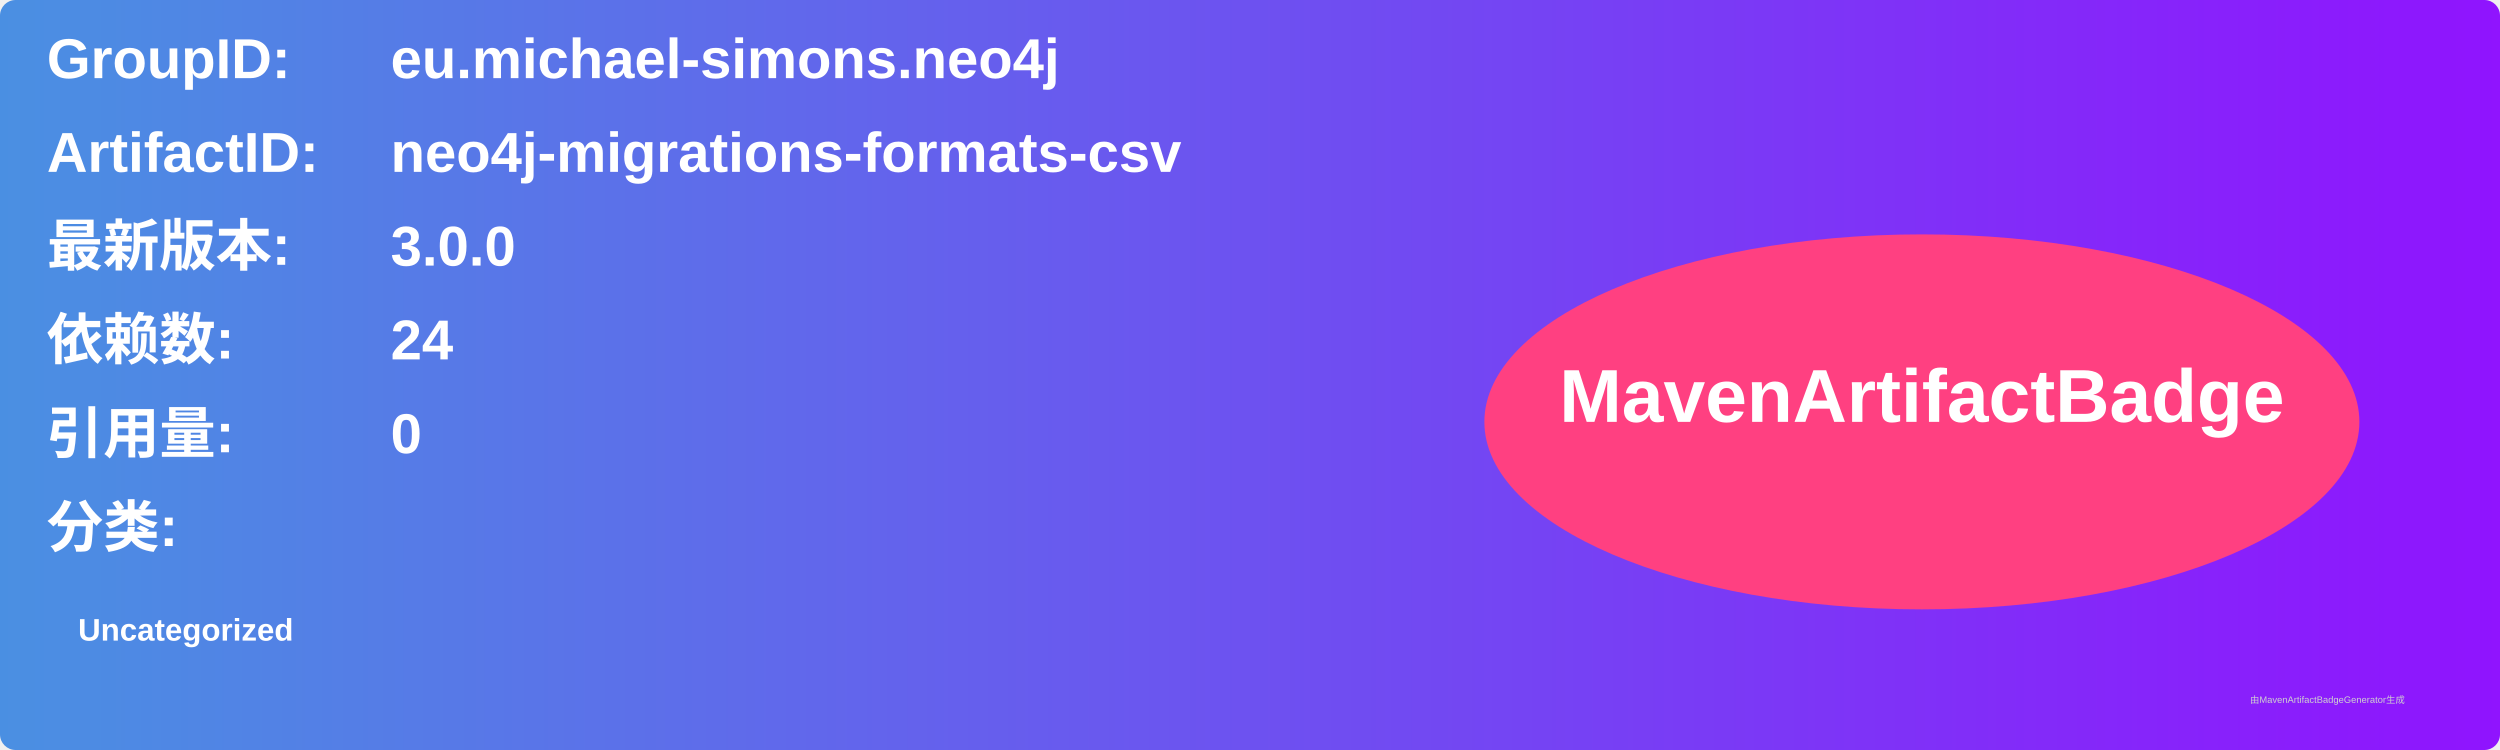
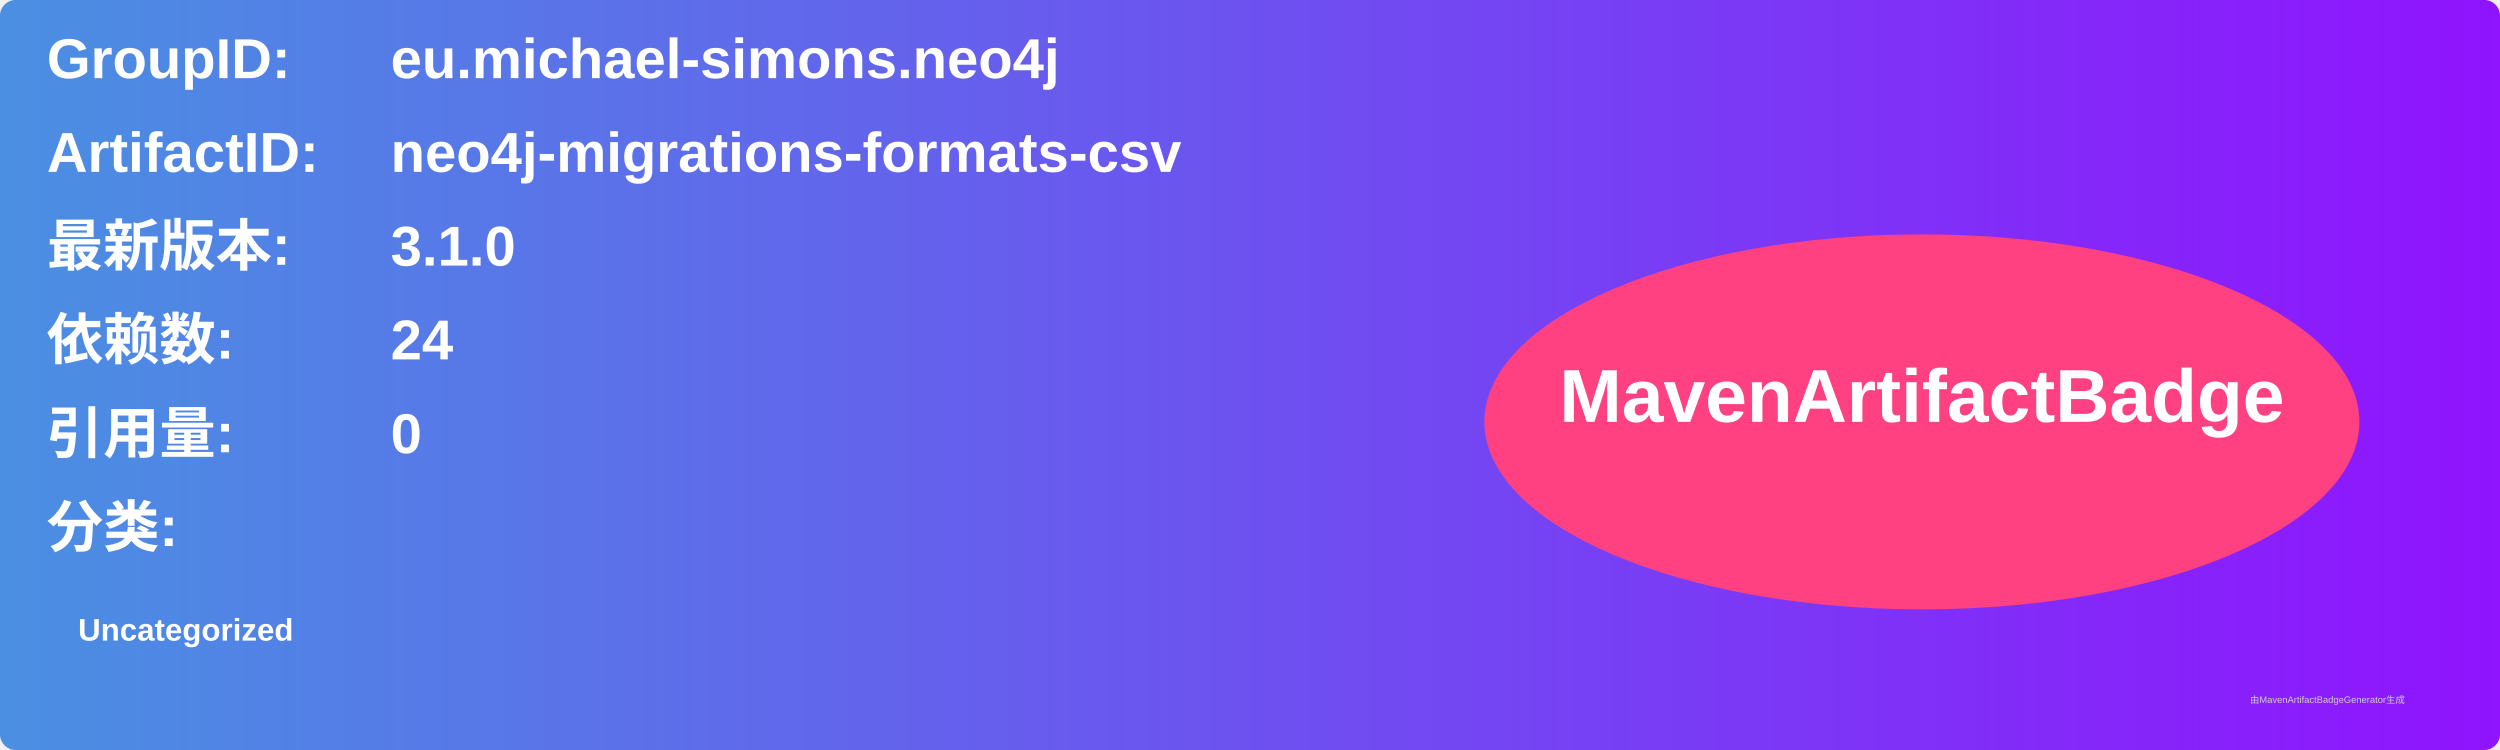
<svg xmlns="http://www.w3.org/2000/svg" width="800" height="240" viewBox="0 0 800 240">
  <linearGradient id="grad" x1="0%" y1="0%" x2="100%" y2="0%">
    <stop offset="0%" stop-color="#4a90e2" />
    <stop offset="100%" stop-color="#9013fe" />
  </linearGradient>
  <rect width="100%" height="100%" rx="5" ry="5" fill="url(#grad)" />
  <g transform="translate(15, 15)">
    <text x="0" y="10" font-family="Arial" font-size="18" fill="white" font-weight="bold" width="260">GroupID:</text>
    <text x="110" y="10" font-family="Arial" font-size="18" fill="white" font-weight="bold" width="460">eu.michael-simons.neo4j</text>
    <text x="0" y="40" font-family="Arial" font-size="18" fill="white" font-weight="bold" width="260">ArtifactID:</text>
    <text x="110" y="40" font-family="Arial" font-size="18" fill="white" font-weight="bold" width="460">neo4j-migrations-formats-csv</text>
    <text x="0" y="70" font-family="Arial" font-size="18" fill="white" font-weight="bold">最新版本:</text>
    <text x="110" y="70" font-family="Arial" font-size="18" fill="white" font-weight="bold">
-       <tspan font-weight="bold">3.0.0</tspan>
+       <tspan font-weight="bold">3.1.0</tspan>
    </text>
    <text x="0" y="100" font-family="Arial" font-size="18" fill="white" font-weight="bold">依赖数: </text>
    <text x="110" y="100" font-family="Arial" font-size="18" fill="white">
      <tspan font-weight="bold">24</tspan>
    </text>
    <text x="0" y="130" font-family="Arial" font-size="18" fill="white" font-weight="bold">引用量: </text>
    <text x="110" y="130" font-family="Arial" font-size="18" fill="white">
      <tspan font-weight="bold">0</tspan>
    </text>
    <text x="0" y="160" font-family="Arial" font-size="18" fill="white" font-weight="bold">分类:</text>
    <text x="10" y="190" font-family="Arial" font-size="10" fill="white">
      <tspan font-weight="bold">Uncategorized</tspan>
    </text>
    <ellipse cx="600" cy="120" rx="140" ry="60" fill="#ff4081" />
    <text x="600" y="120" text-anchor="middle" font-family="Arial" font-size="24" fill="white" font-weight="bold">MavenArtifactBadge</text>
  </g>
  <text x="720" y="225" font-family="Arial" font-size="3" fill="#d0d0d0">由MavenArtifactBadgeGenerator生成</text>
</svg>
